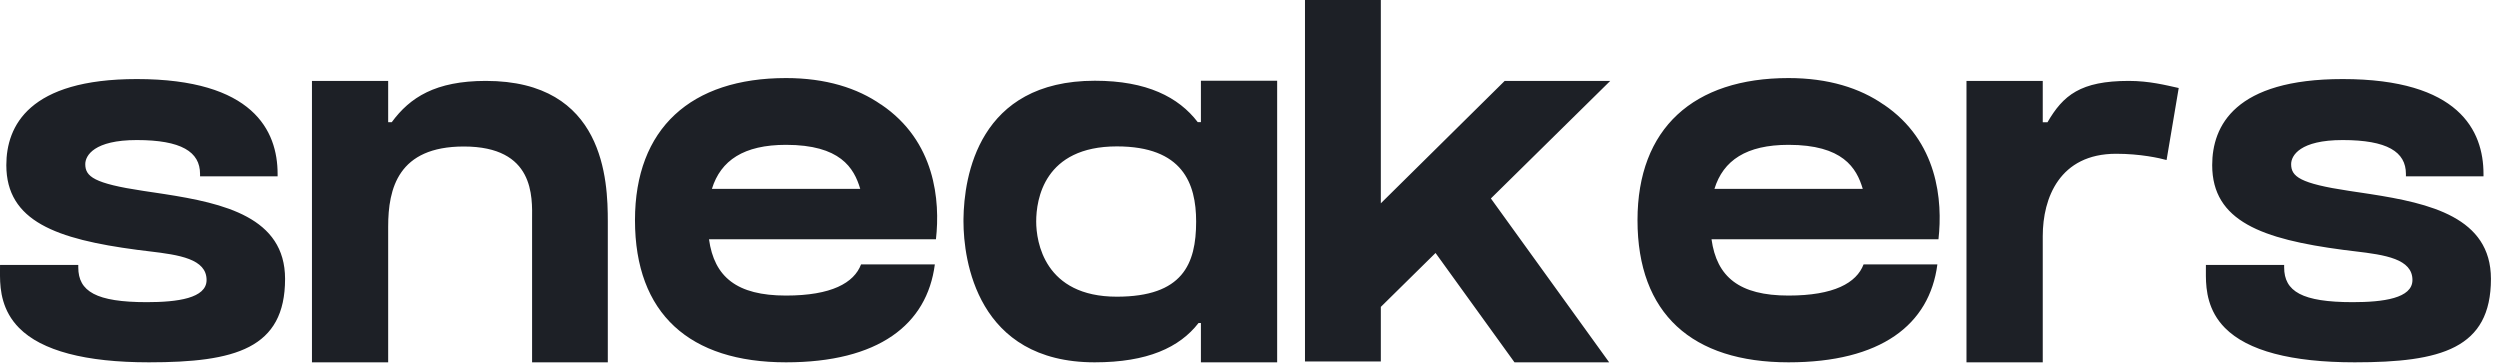
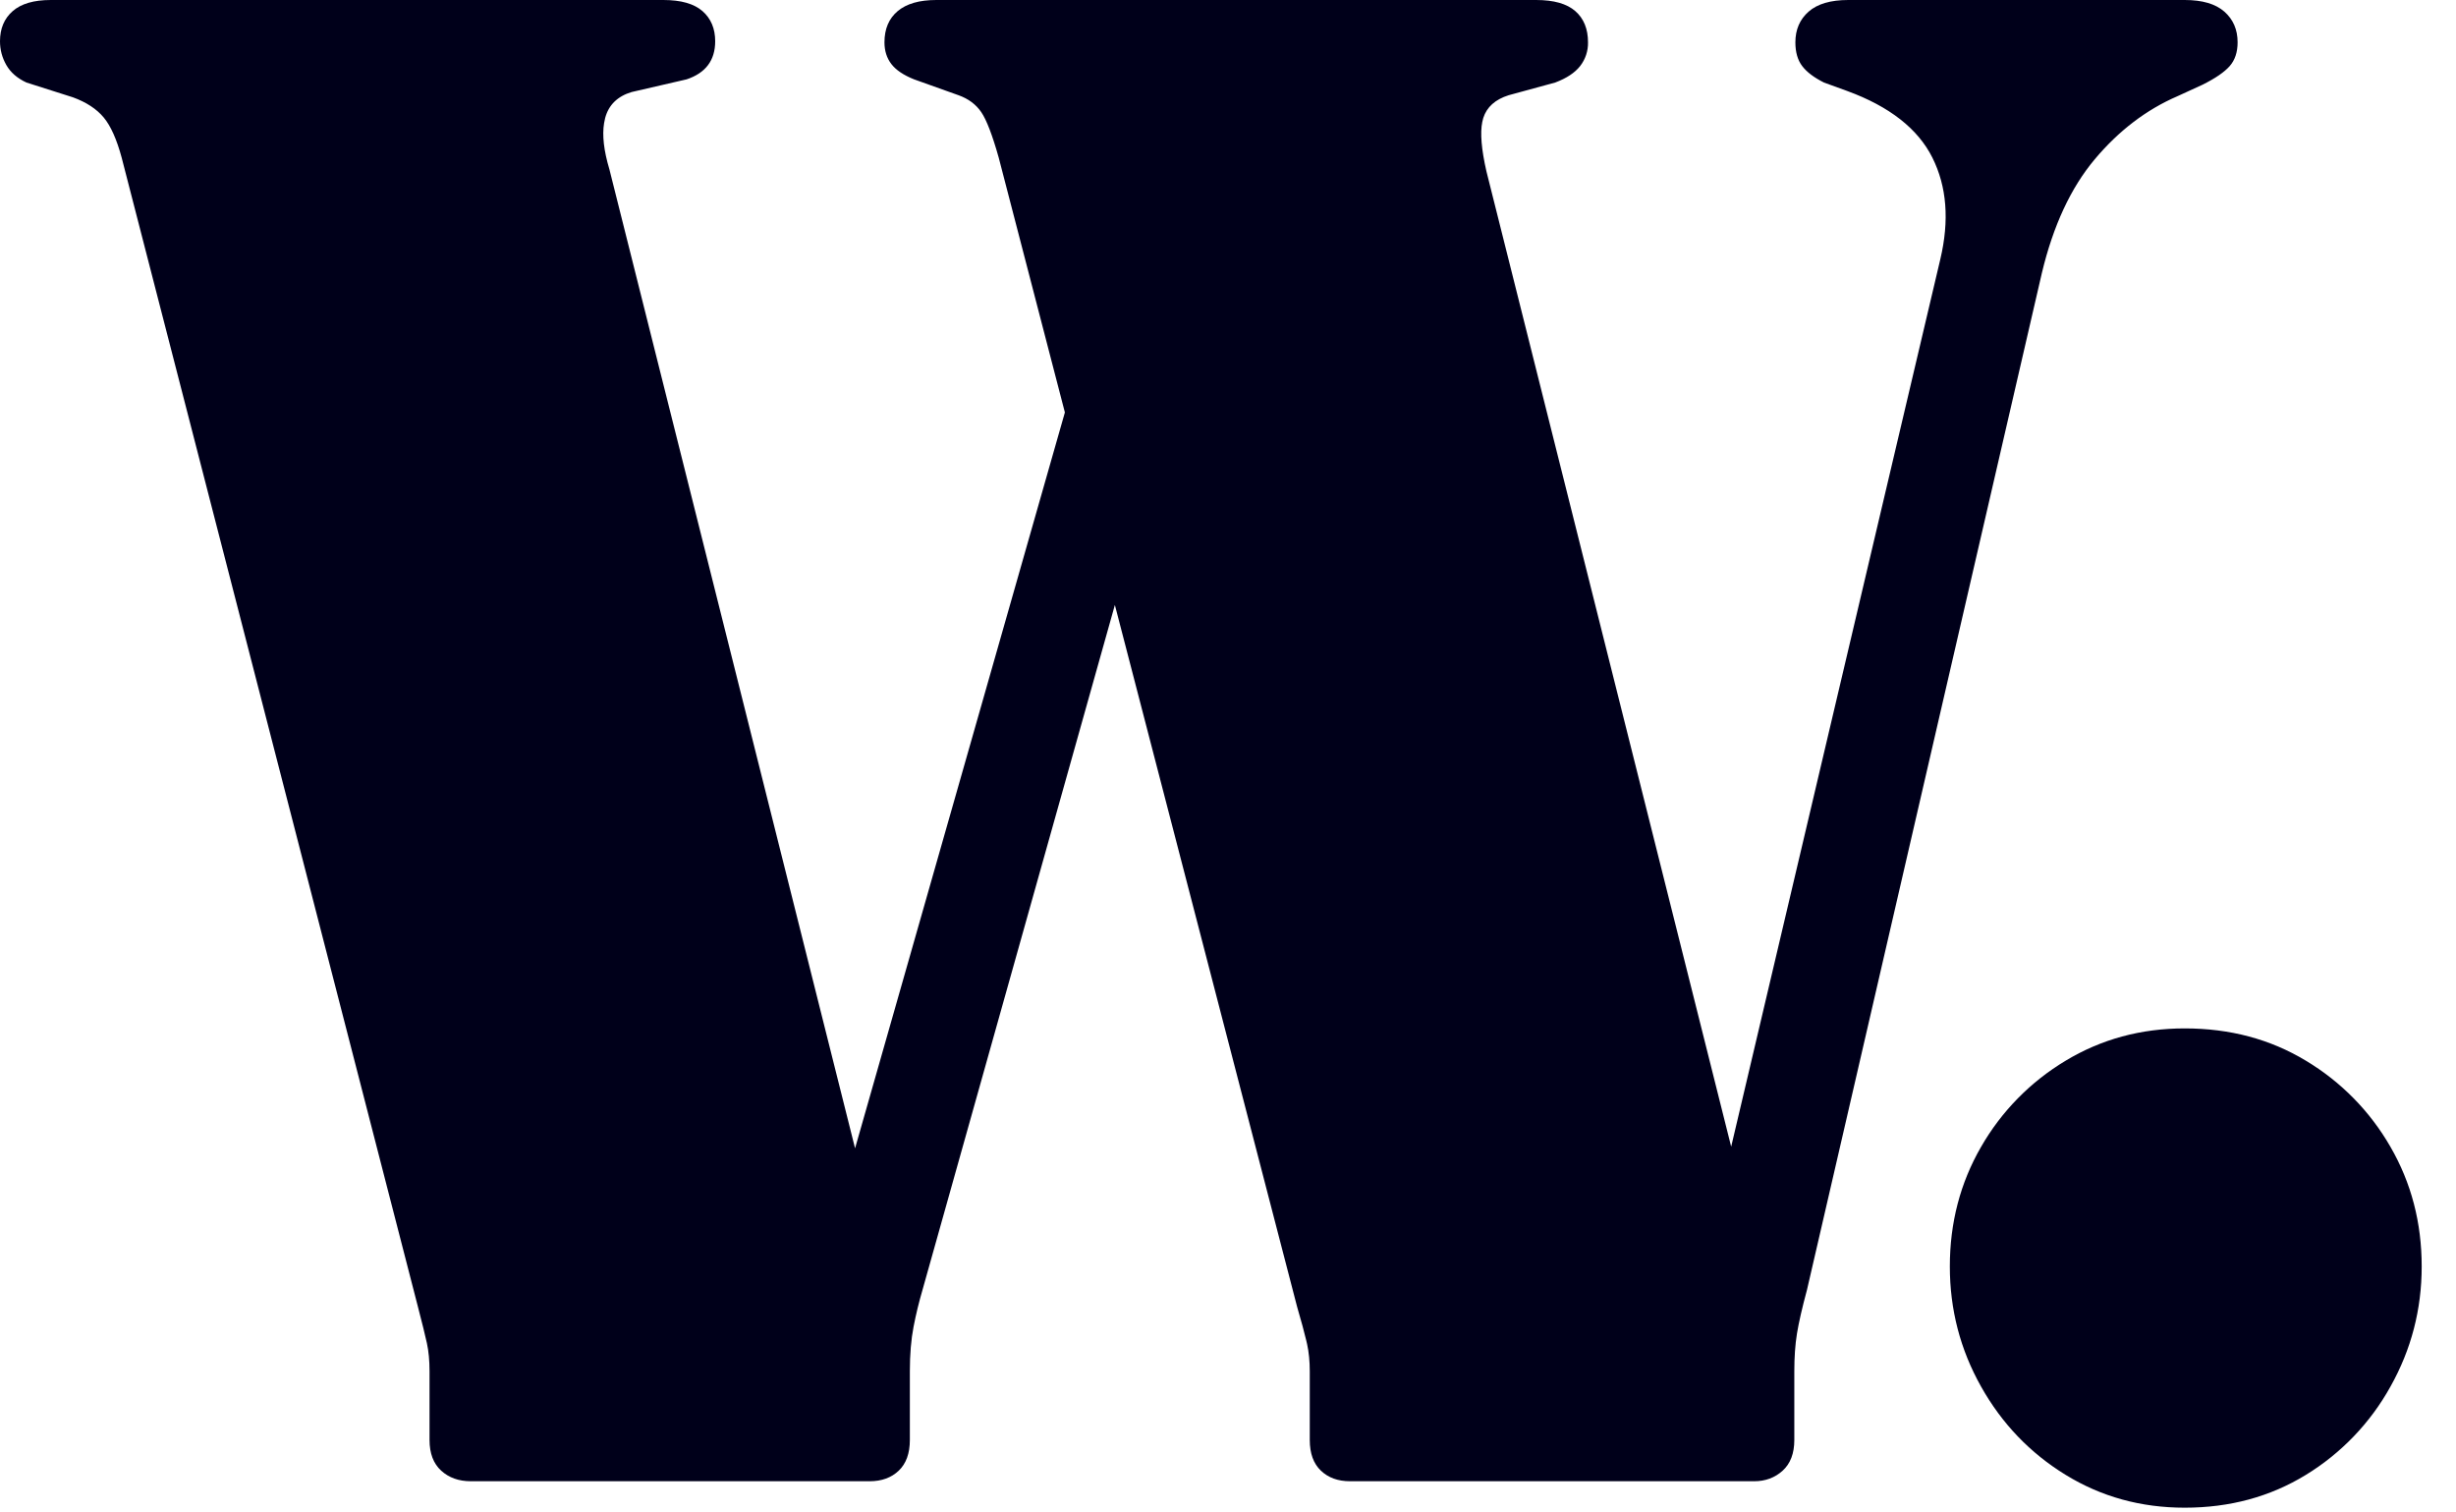
- <svg xmlns="http://www.w3.org/2000/svg" width="138" height="20">
-   <path d="M8.217 20c4.761 0 7.519-.753 7.519-4.606 0-3.4-3.38-4.172-6.66-4.682l-.56-.085-.279-.041-.35-.053c-2.7-.405-3.18-.788-3.18-1.471 0-.478.49-1.331 2.843-1.331 2.455 0 3.493.647 3.493 1.87v.134h4.281v-.133c0-2.389-1.35-5.238-7.774-5.238-5.952 0-7.201 2.584-7.201 4.752 0 3.097 2.763 4.086 7.223 4.675.21.028.433.054.659.081 1.669.197 3.172.42 3.172 1.585 0 1.01-1.615 1.222-3.298 1.222-2.797 0-3.784-.593-3.784-1.92v-.134H.002L0 14.926v.317c.008.79.118 1.913 1.057 2.862C2.303 19.362 4.712 20 8.217 20Zm13.21 0v-7.49c0-2.104.547-4.423 4.176-4.423 3.915 0 3.778 2.777 3.768 4.042V20h4.18v-7.768c0-2.264-.176-7.766-6.732-7.766-2.778 0-4.192.911-5.195 2.28h-.197V4.467H17.22V20h4.207Zm21.959 0c5.094 0 7.787-2.07 8.217-5.405H47.53c-.386 1.02-1.63 1.72-4.143 1.72-2.721 0-3.962-1.03-4.25-3.106h12.527c.24-2.13-.029-5.417-3.026-7.44v.005c-1.312-.915-3.056-1.465-5.251-1.465-5.24 0-8.336 2.772-8.336 7.845 0 5.17 3.02 7.846 8.336 7.846Zm4.099-9.574h-8.188c.486-1.574 1.764-2.431 4.089-2.431 2.994 0 3.755 1.267 4.099 2.431ZM70.499 20V4.457H66.29V6.74h-.176c-1.053-1.377-2.809-2.283-5.677-2.283-6.433 0-7.225 5.293-7.253 7.635v.137c0 2.092.732 7.771 7.241 7.771 2.914 0 4.684-.818 5.734-2.169h.131V20H70.5Zm-8.854-3.623c-3.996 0-4.447-3.032-4.447-4.148 0-1.21.426-4.148 4.455-4.148 3.631 0 4.374 2.044 4.374 4.148 0 2.35-.742 4.148-4.382 4.148ZM88.826 20l-6.529-9.045 6.588-6.488h-5.827l-6.836 6.756V0h-4.187v19.954h4.187V16.94l3.02-2.976L83.6 20h5.226Zm9.9 0c5.094 0 7.786-2.07 8.217-5.405h-4.074c-.387 1.02-1.63 1.72-4.143 1.72-2.721 0-3.962-1.03-4.25-3.106h12.527c.24-2.13-.029-5.417-3.026-7.44v.005c-1.312-.915-3.057-1.465-5.251-1.465-5.24 0-8.336 2.772-8.336 7.845 0 5.17 3.02 7.846 8.336 7.846Zm4.098-9.574h-8.187c.485-1.574 1.763-2.431 4.089-2.431 2.994 0 3.755 1.267 4.098 2.431ZM112.76 20v-6.97c0-2.103.931-4.542 4.05-4.542 1.33 0 2.393.236 2.785.346l.67-3.976c-.728-.16-1.626-.392-2.757-.392-2.665 0-3.622.794-4.486 2.282h-.262V4.466h-4.21V20h4.21Zm17.221 0c4.761 0 7.519-.753 7.519-4.606 0-3.4-3.38-4.172-6.66-4.682l-.56-.085-.279-.041-.349-.053c-2.701-.405-3.181-.788-3.181-1.471 0-.478.49-1.331 2.843-1.331 2.455 0 3.493.647 3.493 1.87v.134h4.282v-.133c0-2.389-1.35-5.238-7.775-5.238-5.952 0-7.201 2.584-7.201 4.752 0 3.097 2.763 4.086 7.224 4.675.21.028.432.054.658.081 1.669.197 3.172.42 3.172 1.585 0 1.01-1.615 1.222-3.298 1.222-2.796 0-3.784-.593-3.784-1.92v-.134h-4.319l-.001.301v.317c.008.79.117 1.913 1.056 2.862 1.246 1.257 3.655 1.895 7.16 1.895Z" fill="#1D2026" fill-rule="nonzero" />
+ <svg xmlns="http://www.w3.org/2000/svg" width="65" height="40">
+   <path d="M23.016 39.2c.317 0 .574-.093.77-.28.196-.187.294-.457.294-.812v-1.82c0-.448.033-.84.098-1.176.065-.336.145-.663.238-.98l5.09-18.122 4.822 18.57c.112.384.193.682.243.895l.023.099c.047.215.07.453.07.714v1.82c0 .355.098.625.294.812.196.187.453.28.77.28h10.696c.299 0 .55-.093.756-.28.205-.187.308-.457.308-.812v-1.82c0-.373.023-.705.07-.994.047-.29.135-.677.266-1.162L54.04 7.224c.299-1.25.765-2.254 1.4-3.01.635-.756 1.363-1.311 2.184-1.666l.672-.308c.336-.168.574-.331.714-.49.14-.159.21-.369.21-.63 0-.336-.117-.607-.35-.812C58.637.103 58.287 0 57.82 0h-8.904c-.467 0-.817.103-1.05.308-.233.205-.35.476-.35.812 0 .261.06.471.182.63.121.159.313.303.574.434l.616.224c1.12.41 1.871.999 2.254 1.764s.453 1.661.21 2.688l-5.535 23.486-6.477-25.81c-.133-.58-.17-1.018-.11-1.31l.026-.104c.093-.29.317-.49.672-.602l1.232-.336c.299-.112.518-.257.658-.434a.986.986 0 0 0 .21-.63c0-.355-.112-.63-.336-.826C41.468.098 41.122 0 40.656 0H24.78c-.448 0-.789.098-1.022.294-.233.196-.35.471-.35.826 0 .224.06.415.182.574.121.159.322.294.602.406l1.176.42c.261.093.462.243.602.448.14.205.294.607.462 1.204l1.751 6.742-5.553 19.475L16.128 4.48c-.147-.49-.194-.898-.14-1.223l.028-.135c.093-.345.327-.574.7-.686l1.456-.336c.504-.168.756-.504.756-1.008 0-.336-.112-.602-.336-.798C18.368.098 18.022 0 17.556 0H1.344C.896 0 .56.098.336.294.112.49 0 .756 0 1.092c0 .224.056.434.168.63.112.196.29.35.532.462l1.232.392c.355.13.625.308.812.532.187.224.345.579.476 1.064l7.84 30.408c.112.43.191.751.238.966.047.215.07.462.07.742v1.82c0 .355.103.625.308.812.205.187.467.28.784.28h10.556Zm34.804.7c1.195 0 2.263-.29 3.206-.868a6.338 6.338 0 0 0 2.24-2.338c.55-.98.826-2.04.826-3.178 0-1.157-.275-2.212-.826-3.164a6.325 6.325 0 0 0-2.24-2.282c-.943-.57-2.011-.854-3.206-.854-1.157 0-2.207.285-3.15.854a6.325 6.325 0 0 0-2.24 2.282c-.55.952-.826 2.007-.826 3.164 0 1.139.275 2.198.826 3.178.55.98 1.297 1.76 2.24 2.338.943.579 1.993.868 3.15.868Z" fill="#00001A" />
</svg>
